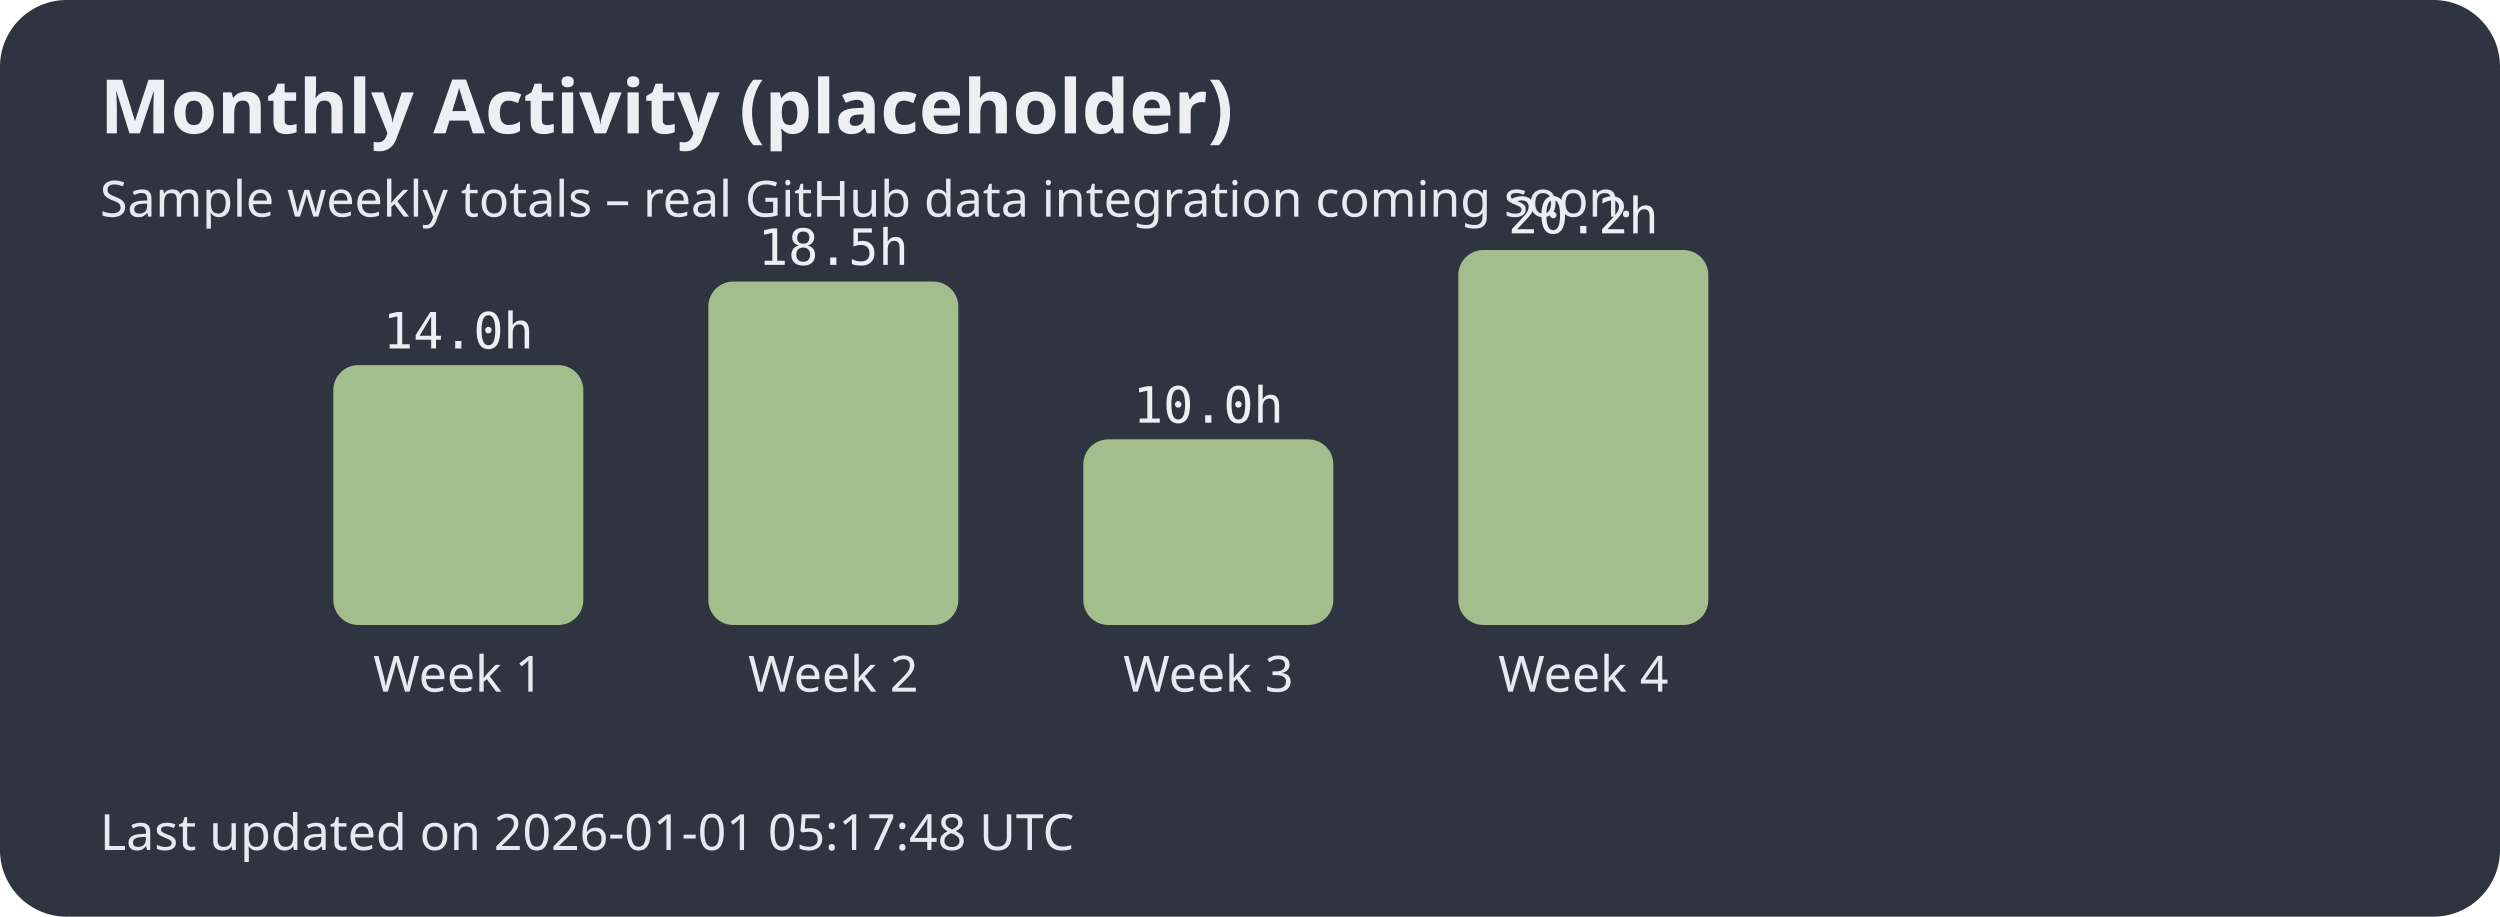
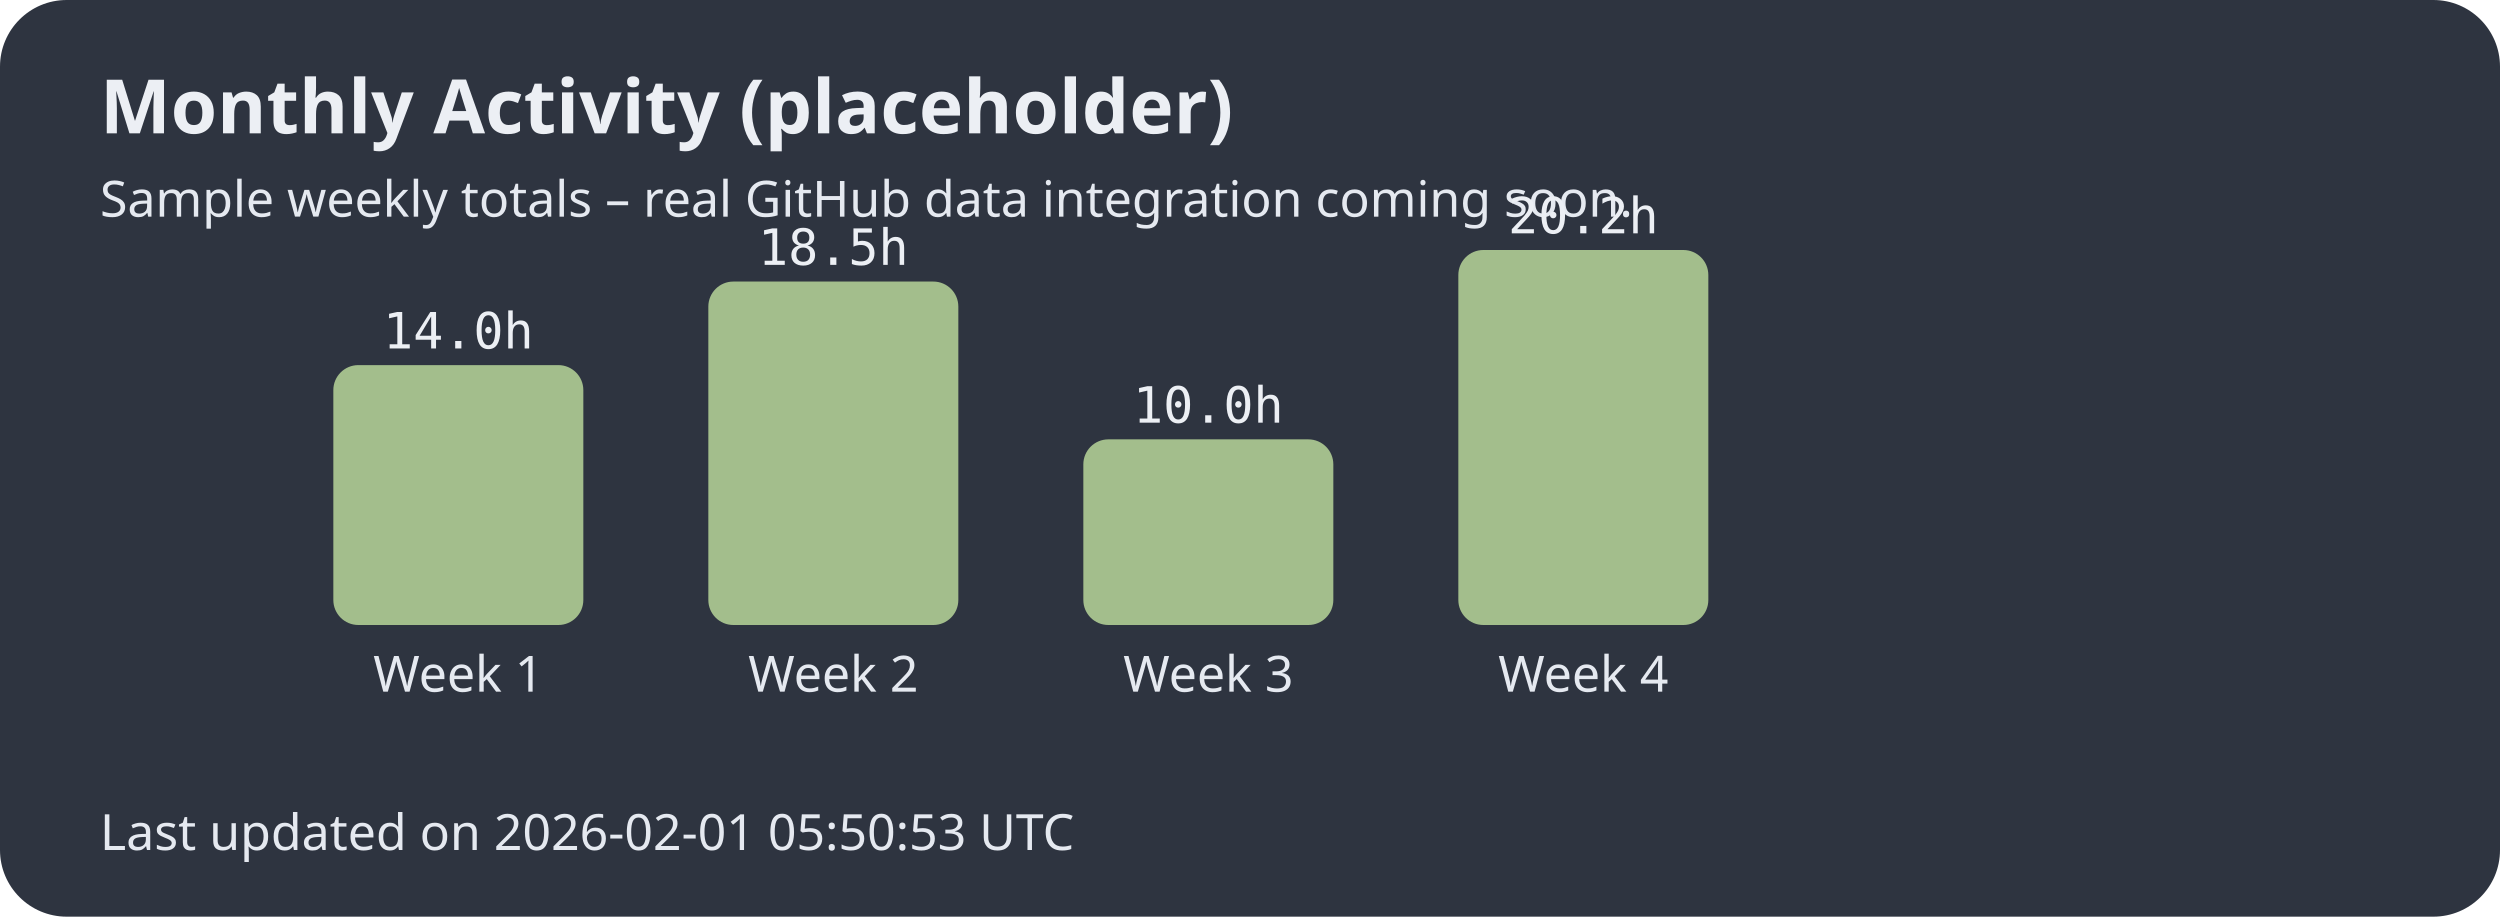
<svg xmlns="http://www.w3.org/2000/svg" width="600" height="220">
  <style>.title{font:bold 18px sans-serif;fill:#eceff4;}.label{font:12px sans-serif;fill:#e5e9f0;}.hours{font:12px monospace;fill:#eceff4;}</style>
  <rect width="100%" height="100%" fill="#2e3440" rx="16" />
  <text x="24" y="32" class="title">Monthly Activity (placeholder)</text>
  <text x="24" y="52" class="label">Sample weekly totals – real GitHub data integration coming soon.</text>
  <rect x="80" y="87.624" width="60" height="62.376" rx="6" fill="#a3be8c" />
  <text x="110.0" y="166" text-anchor="middle" class="label">Week 1</text>
  <text x="110.0" y="83.624" text-anchor="middle" class="hours">14.0h</text>
  <rect x="170" y="67.574" width="60" height="82.426" rx="6" fill="#a3be8c" />
  <text x="200.0" y="166" text-anchor="middle" class="label">Week 2</text>
  <text x="200.0" y="63.574" text-anchor="middle" class="hours">18.5h</text>
  <rect x="260" y="105.446" width="60" height="44.554" rx="6" fill="#a3be8c" />
  <text x="290.0" y="166" text-anchor="middle" class="label">Week 3</text>
  <text x="290.0" y="101.446" text-anchor="middle" class="hours">10.0h</text>
  <rect x="350" y="60.0" width="60" height="90.0" rx="6" fill="#a3be8c" />
  <text x="380.0" y="166" text-anchor="middle" class="label">Week 4</text>
  <text x="380.0" y="56.0" text-anchor="middle" class="hours">20.2h</text>
-   <text x="24" y="204" class="label">Last updated on 2026-01-01 05:17:48 UTC</text>
+   <text x="24" y="204" class="label">Last updated on 2026-02-01 05:50:53 UTC</text>
</svg>
